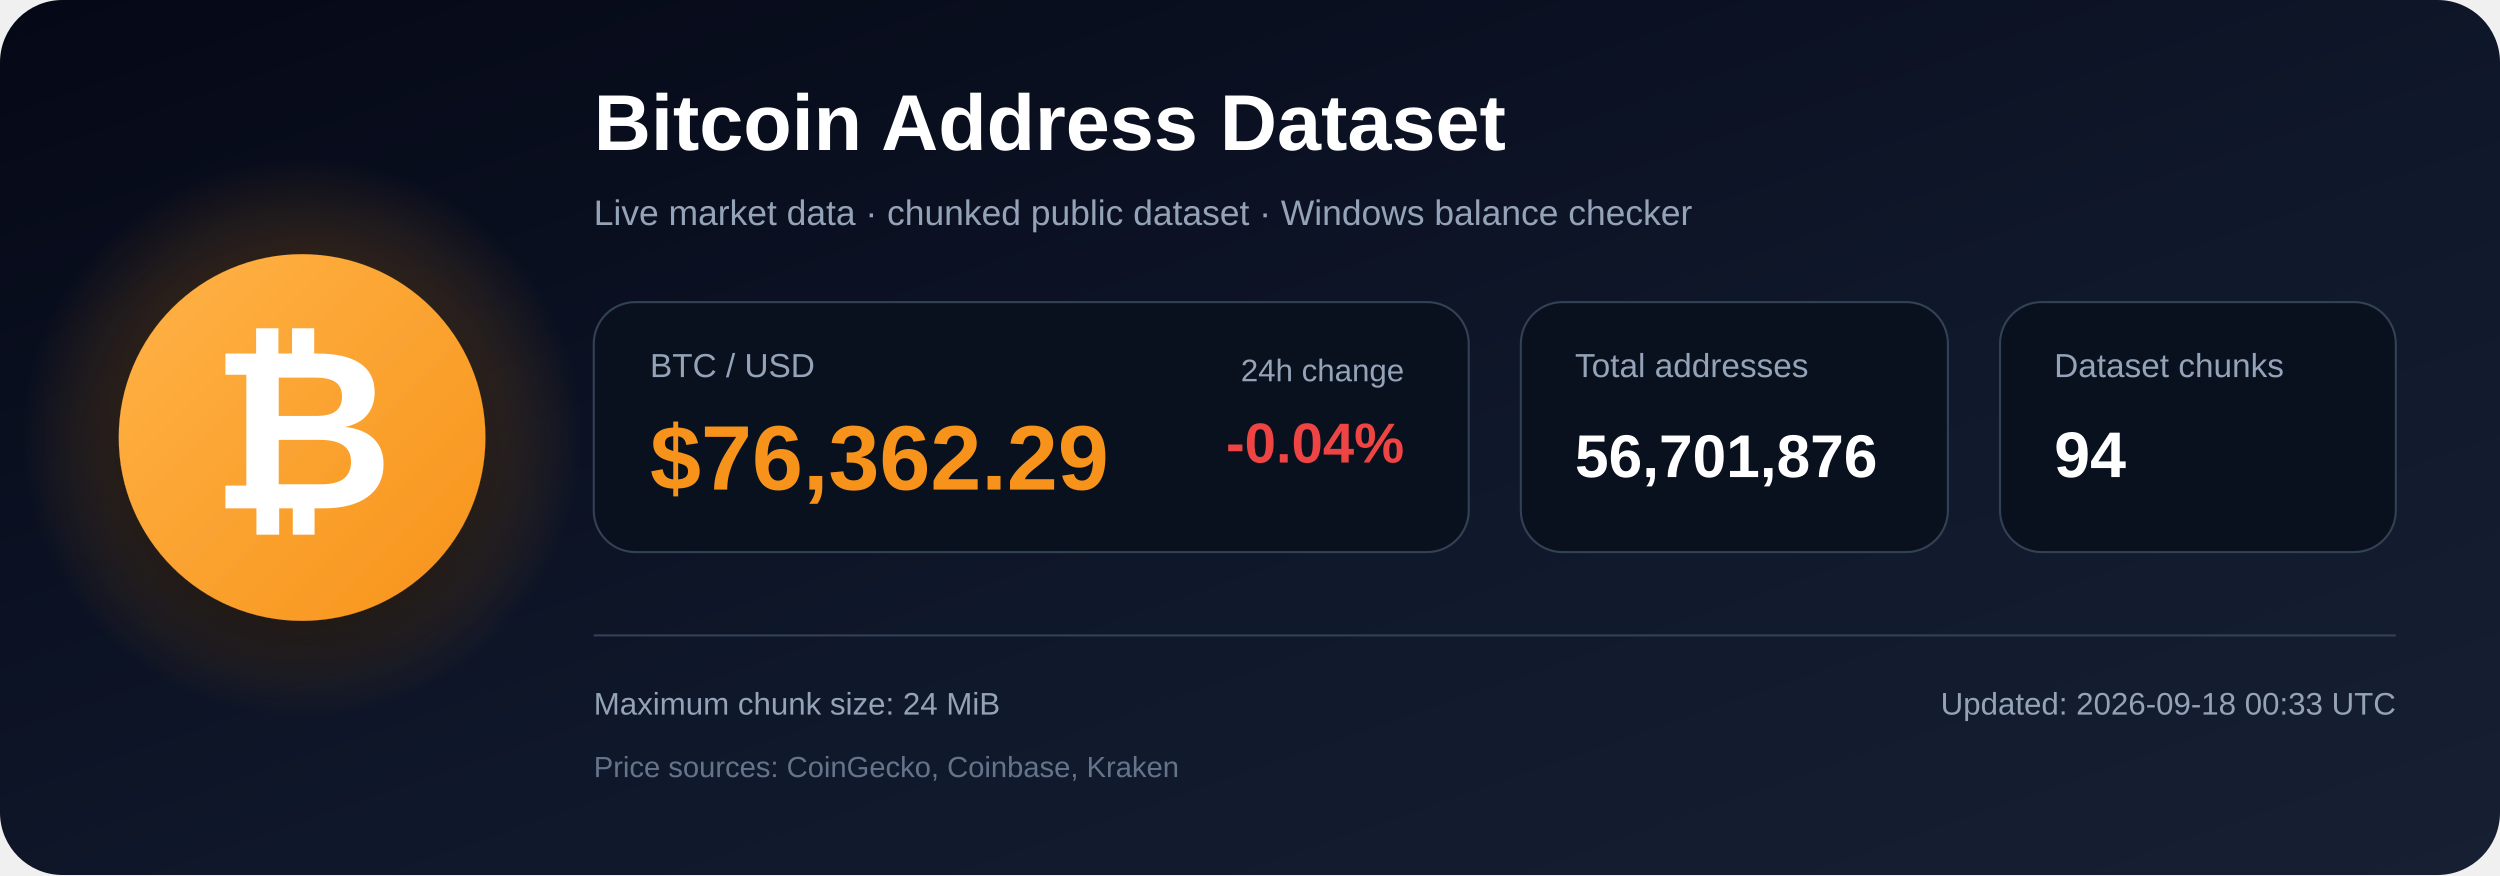
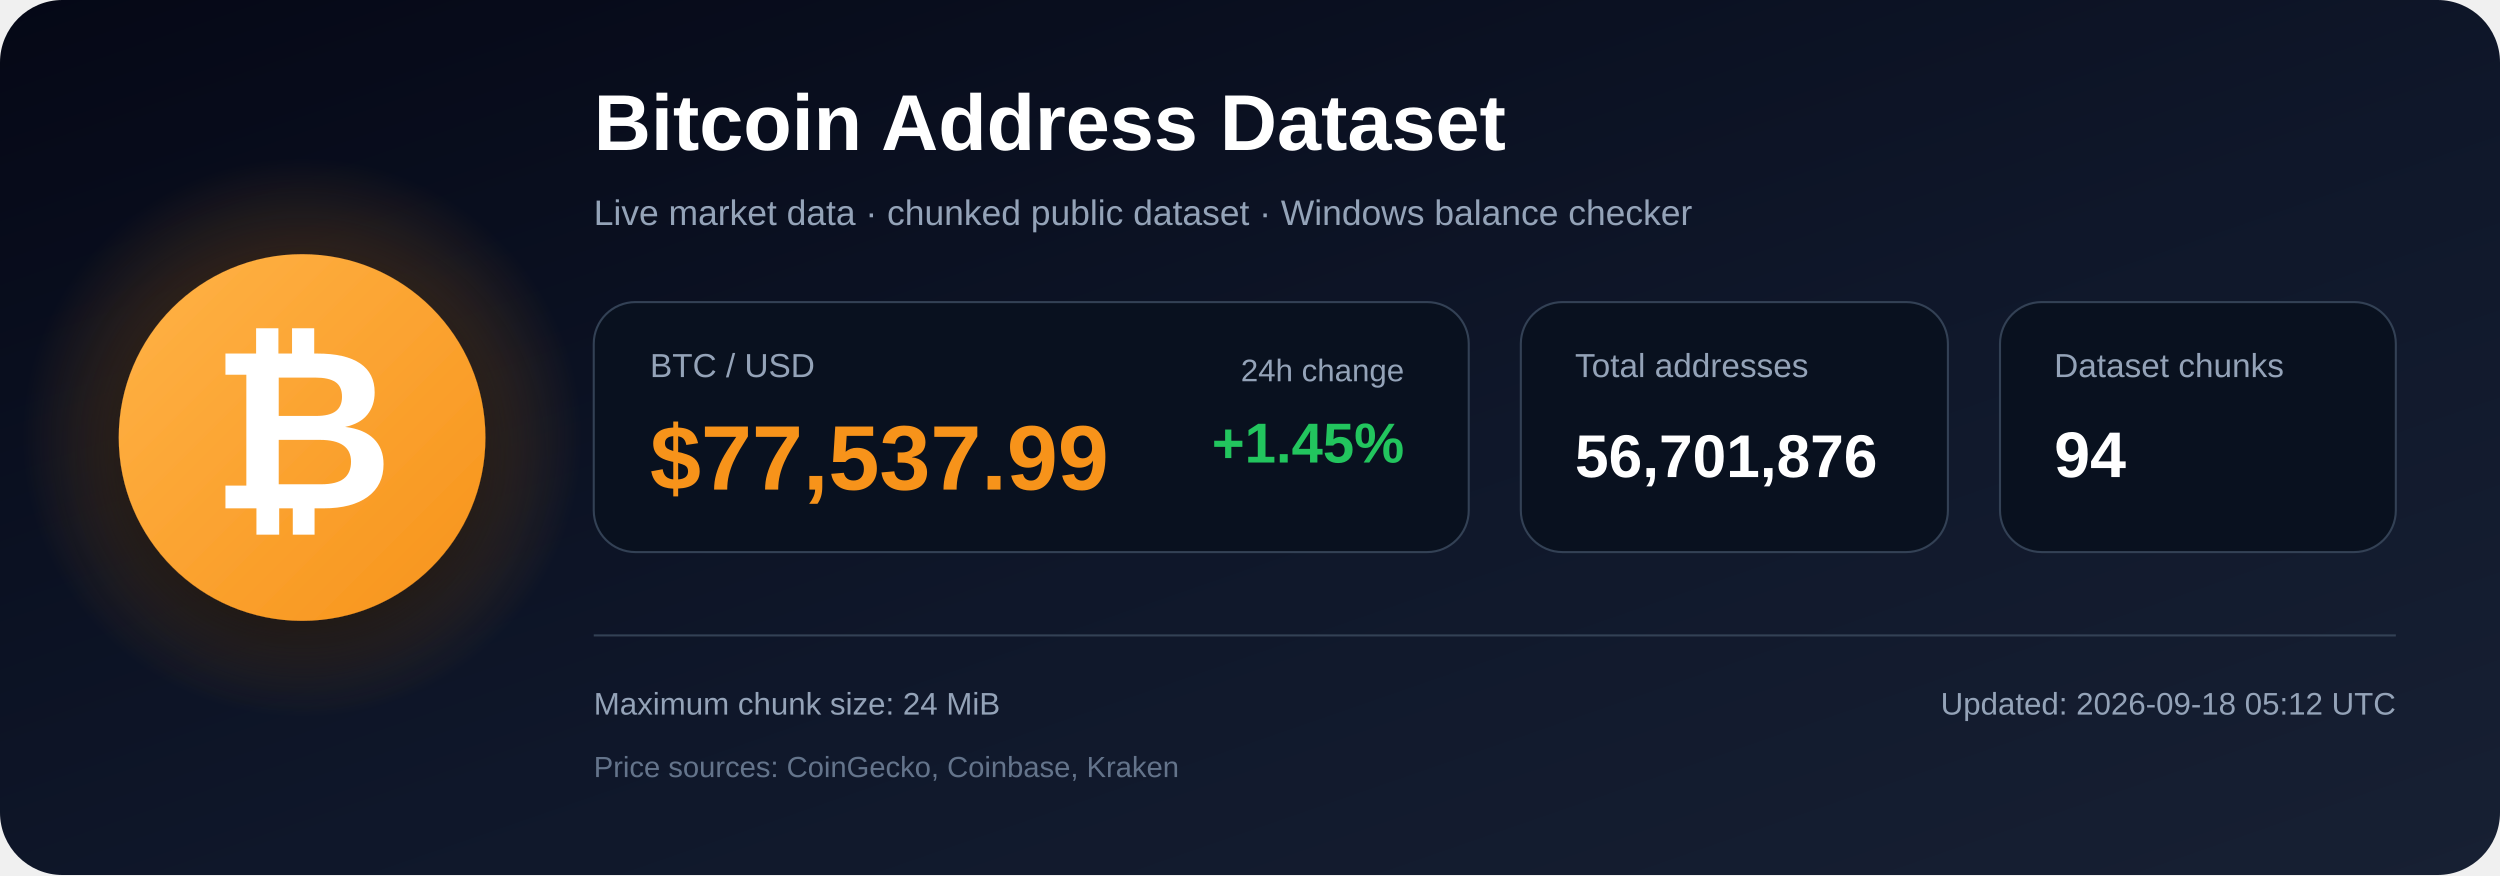
<svg xmlns="http://www.w3.org/2000/svg" width="1200" height="420" viewBox="0 0 1200 420" role="img" aria-labelledby="title description">
  <defs>
    <linearGradient id="bg" x1="0" y1="0" x2="1" y2="1">
      <stop offset="0%" stop-color="#050816" />
      <stop offset="55%" stop-color="#0f172a" />
      <stop offset="100%" stop-color="#172033" />
    </linearGradient>
    <radialGradient id="glow">
      <stop offset="0%" stop-color="#f7931a" stop-opacity=".48" />
      <stop offset="100%" stop-color="#f7931a" stop-opacity="0" />
    </radialGradient>
    <linearGradient id="orange" x1="0" y1="0" x2="1" y2="1">
      <stop offset="0%" stop-color="#ffb347" />
      <stop offset="100%" stop-color="#f7931a" />
    </linearGradient>
    <filter id="shadow" x="-40%" y="-40%" width="180%" height="180%">
      <feDropShadow dx="0" dy="12" stdDeviation="18" flood-color="#000000" flood-opacity=".50" />
    </filter>
  </defs>
  <rect width="1200" height="420" rx="30" fill="url(#bg)" />
  <circle cx="145" cy="210" r="135" fill="url(#glow)" />
  <circle cx="145" cy="210" r="88" fill="url(#orange)" filter="url(#shadow)" />
  <text x="145" y="244" text-anchor="middle" font-family="Arial, Helvetica, sans-serif" font-size="108" font-weight="700" fill="#ffffff">₿</text>
  <text x="285" y="72" font-family="Arial, Helvetica, sans-serif" font-size="38" font-weight="700" fill="#ffffff">
    Bitcoin Address Dataset
  </text>
  <text x="285" y="108" font-family="Arial, Helvetica, sans-serif" font-size="17" fill="#94a3b8">
    Live market data · chunked public dataset · Windows balance checker
  </text>
  <rect x="285" y="145" width="420" height="120" rx="20" fill="#09111f" stroke="#334155" />
  <text x="312" y="181" font-family="Arial, Helvetica, sans-serif" font-size="16" fill="#94a3b8">BTC / USD</text>
-   <text x="312" y="235" font-family="Arial, Helvetica, sans-serif" font-size="44" font-weight="700" fill="#f7931a">$76,362.29</text>
+   <text x="312" y="235" font-family="Arial, Helvetica, sans-serif" font-size="44" font-weight="700" fill="#f7931a">$77,537.99</text>
  <text x="674" y="183" text-anchor="end" font-family="Arial, Helvetica, sans-serif" font-size="15" fill="#94a3b8">24h change</text>
-   <text x="674" y="222" text-anchor="end" font-family="Arial, Helvetica, sans-serif" font-size="27" font-weight="700" fill="#ef4444">-0.04%</text>
+   <text x="674" y="222" text-anchor="end" font-family="Arial, Helvetica, sans-serif" font-size="27" font-weight="700" fill="#22c55e">+1.45%</text>
  <rect x="730" y="145" width="205" height="120" rx="20" fill="#09111f" stroke="#334155" />
  <text x="756" y="181" font-family="Arial, Helvetica, sans-serif" font-size="16" fill="#94a3b8">Total addresses</text>
  <text x="756" y="229" font-family="Arial, Helvetica, sans-serif" font-size="29" font-weight="700" fill="#ffffff">56,701,876</text>
  <rect x="960" y="145" width="190" height="120" rx="20" fill="#09111f" stroke="#334155" />
  <text x="986" y="181" font-family="Arial, Helvetica, sans-serif" font-size="16" fill="#94a3b8">Dataset chunks</text>
  <text x="986" y="229" font-family="Arial, Helvetica, sans-serif" font-size="31" font-weight="700" fill="#ffffff">94</text>
  <line x1="285" y1="305" x2="1150" y2="305" stroke="#334155" stroke-width="1" />
  <text x="285" y="343" font-family="Arial, Helvetica, sans-serif" font-size="15" fill="#94a3b8">
    Maximum chunk size: 24 MiB
  </text>
  <text x="285" y="373" font-family="Arial, Helvetica, sans-serif" font-size="14" fill="#64748b">
    Price sources: CoinGecko, Coinbase, Kraken
  </text>
  <text x="1150" y="343" text-anchor="end" font-family="Arial, Helvetica, sans-serif" font-size="15" fill="#94a3b8">
-     Updated: 2026-09-18 00:33 UTC
+     Updated: 2026-09-18 05:12 UTC
  </text>
</svg>
